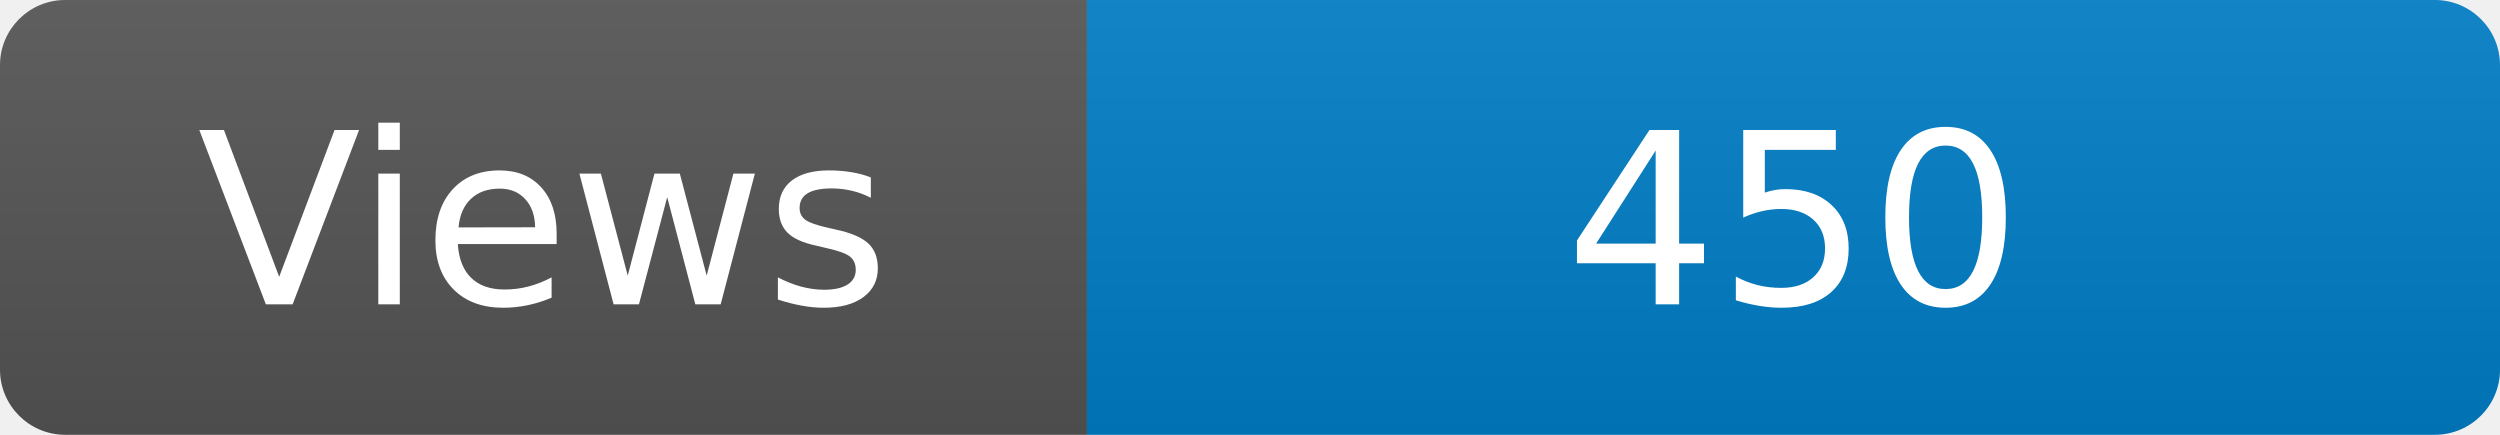
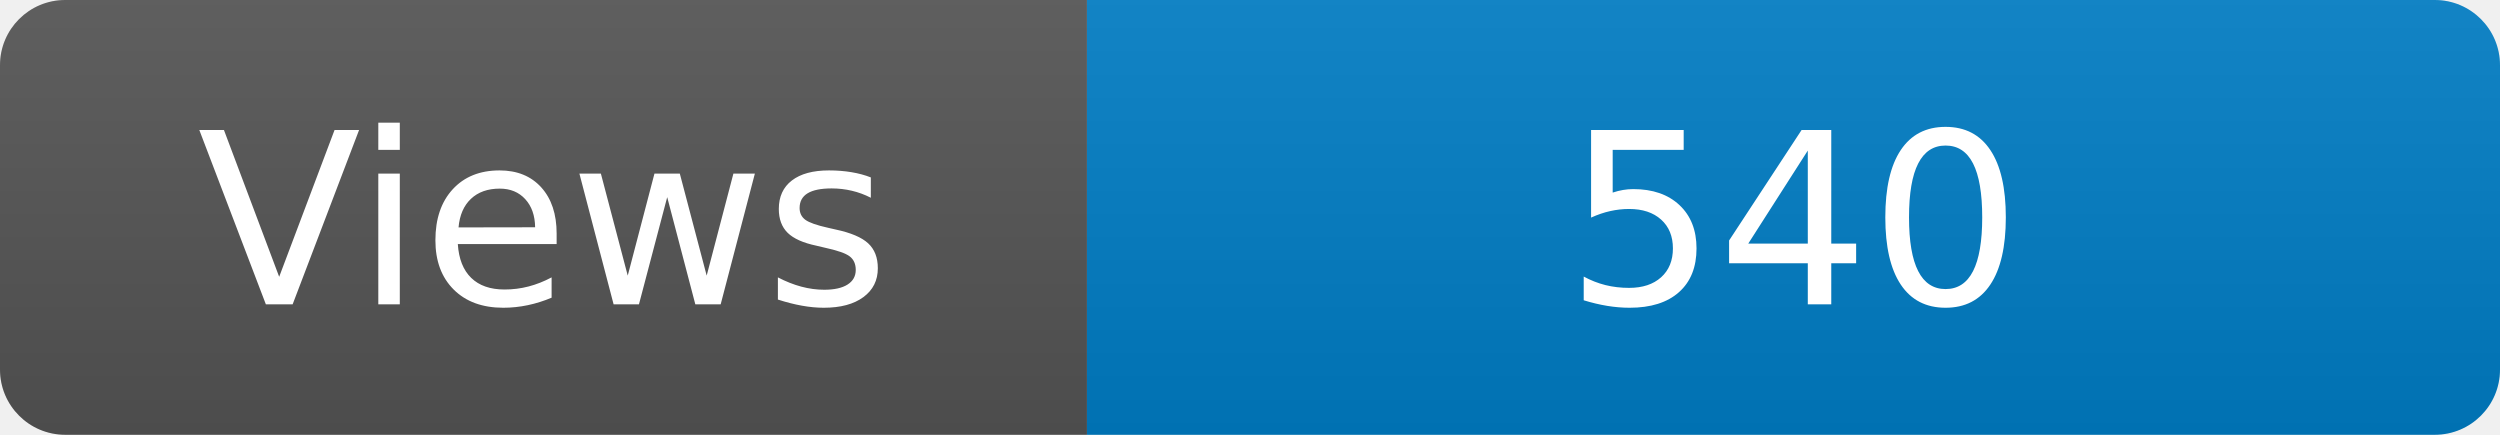
<svg xmlns="http://www.w3.org/2000/svg" width="115" height="20" role="img" aria-label="Maintained?: yes">
  <linearGradient id="s" x2="0" y2="100%">
    <stop offset="0" stop-color="#bbb" stop-opacity=".1" />
    <stop offset="1" stop-opacity=".1" />
  </linearGradient>
  <clipPath id="r">
    <rect width="115" height="20" rx="3" fill="#fff" />
  </clipPath>
  <g clip-path="url(#r)">
    <rect width="50" height="20" fill="#555" />
    <rect x="50" width="160" height="20" fill="#007ec6" />
    <rect width="115" height="20" fill="url(#s)" />
  </g>
  <g fill="#fff" text-anchor="middle" font-family="Verdana,Geneva,DejaVu Sans,sans-serif" font-size="110">
    <text x="250" y="140" transform="scale(.1)" fill="#fff">Views</text>
-     <text x="825" y="140" transform="scale(.1)" fill="#fff">450</text>
+     <text x="825" y="140" transform="scale(.1)" fill="#fff">540</text>
  </g>
</svg>
